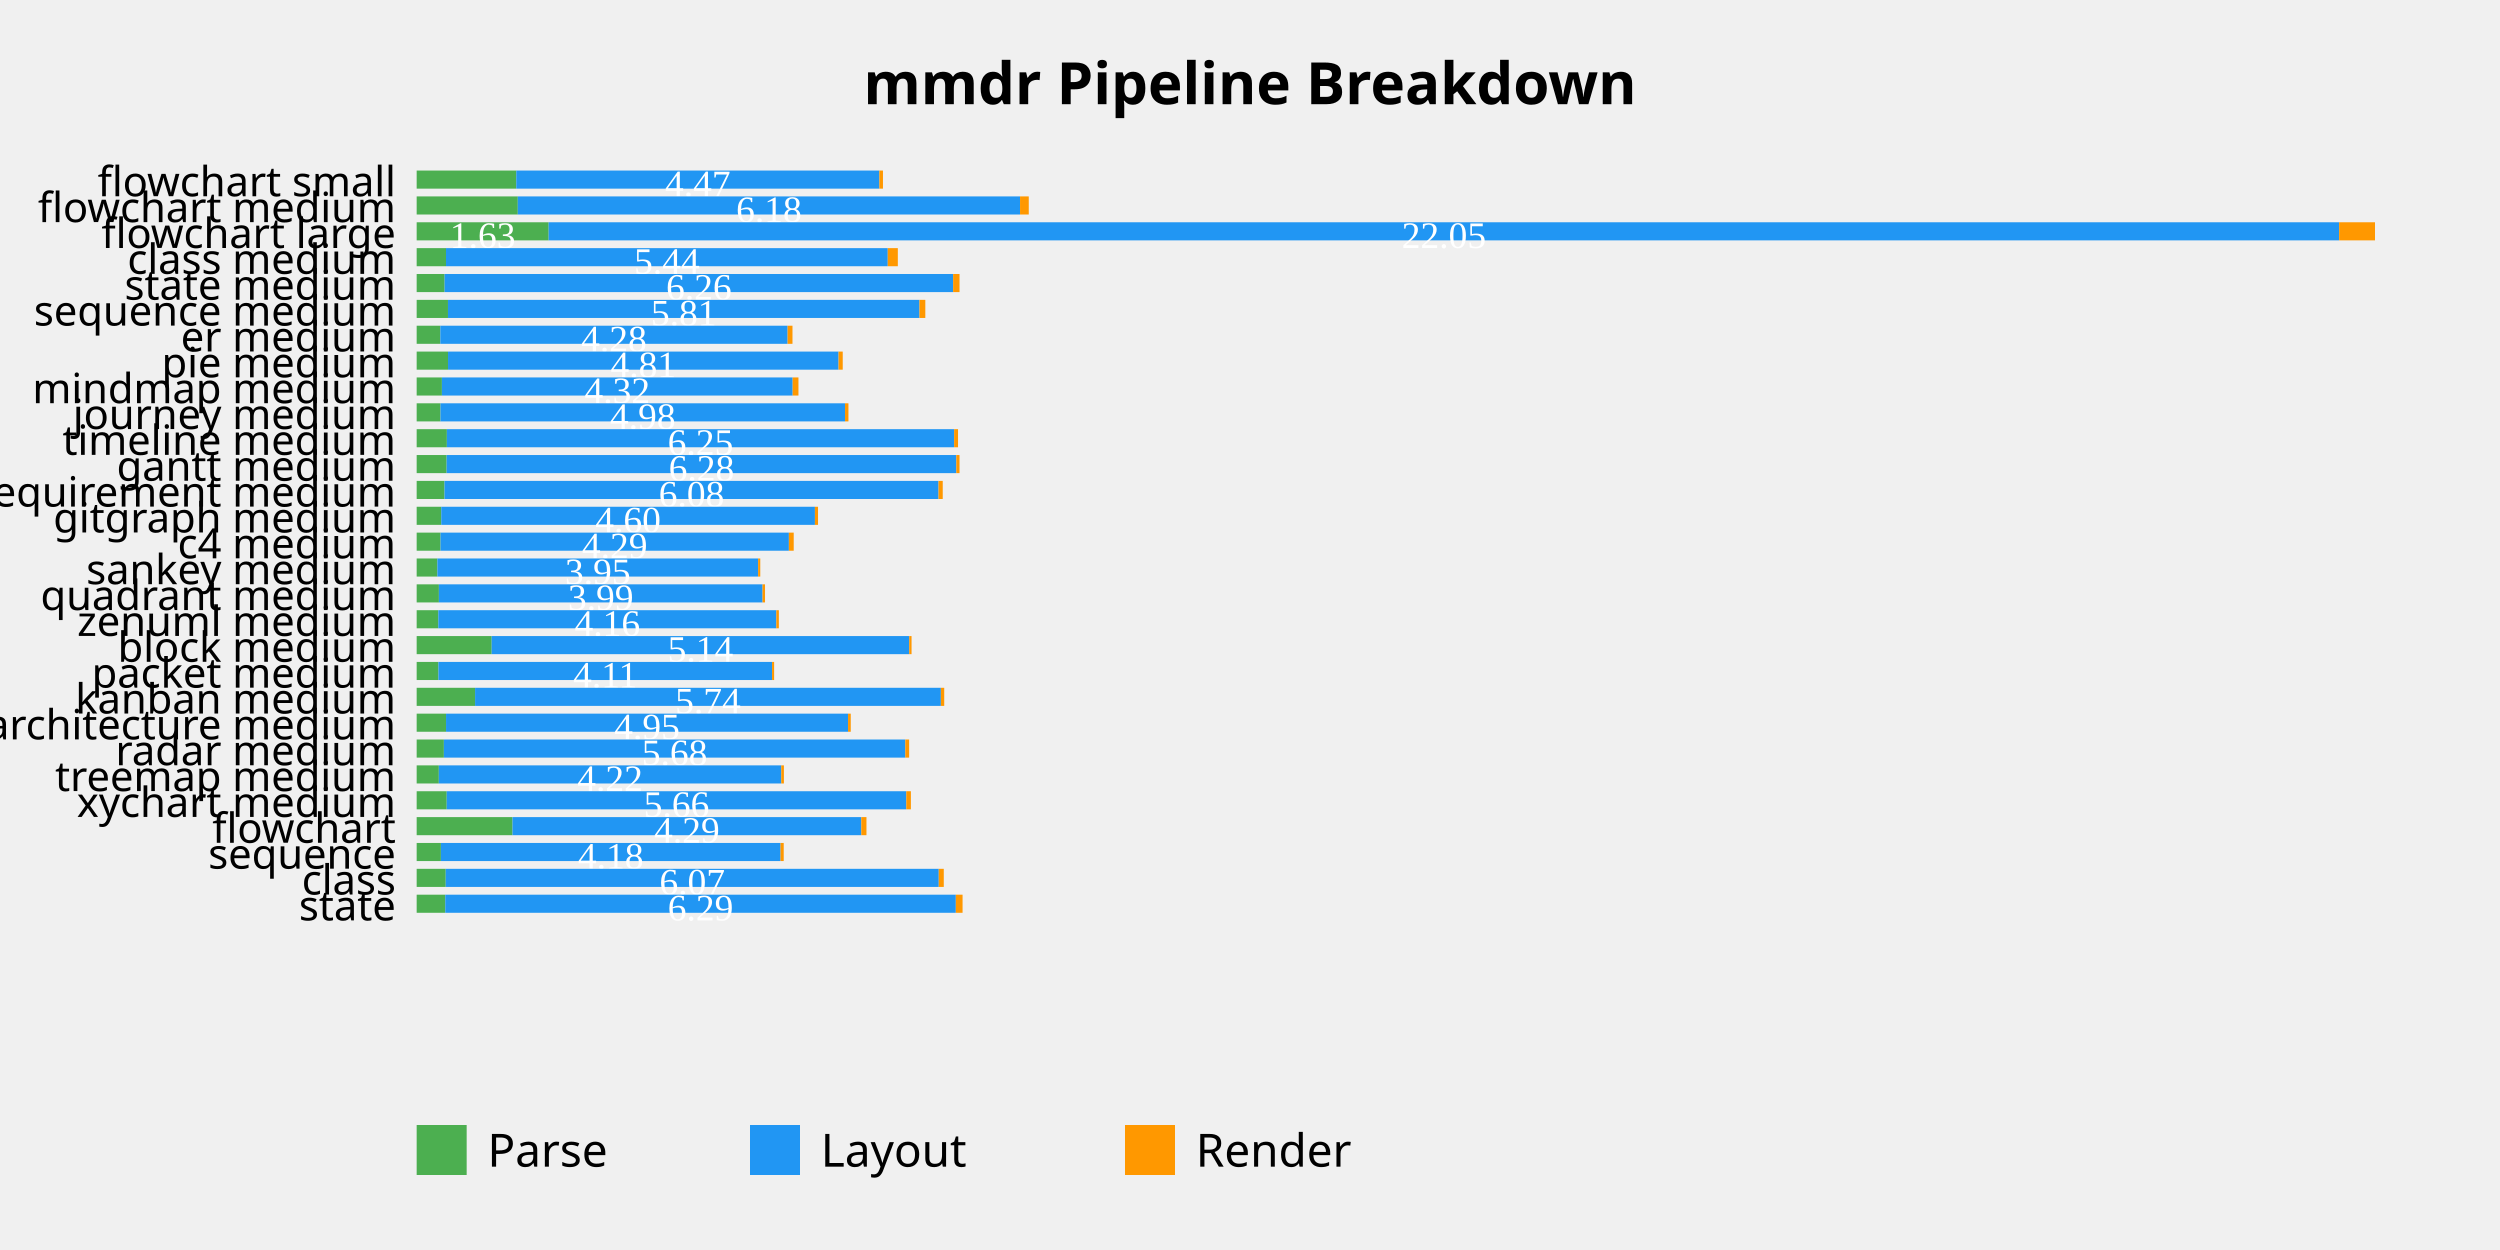
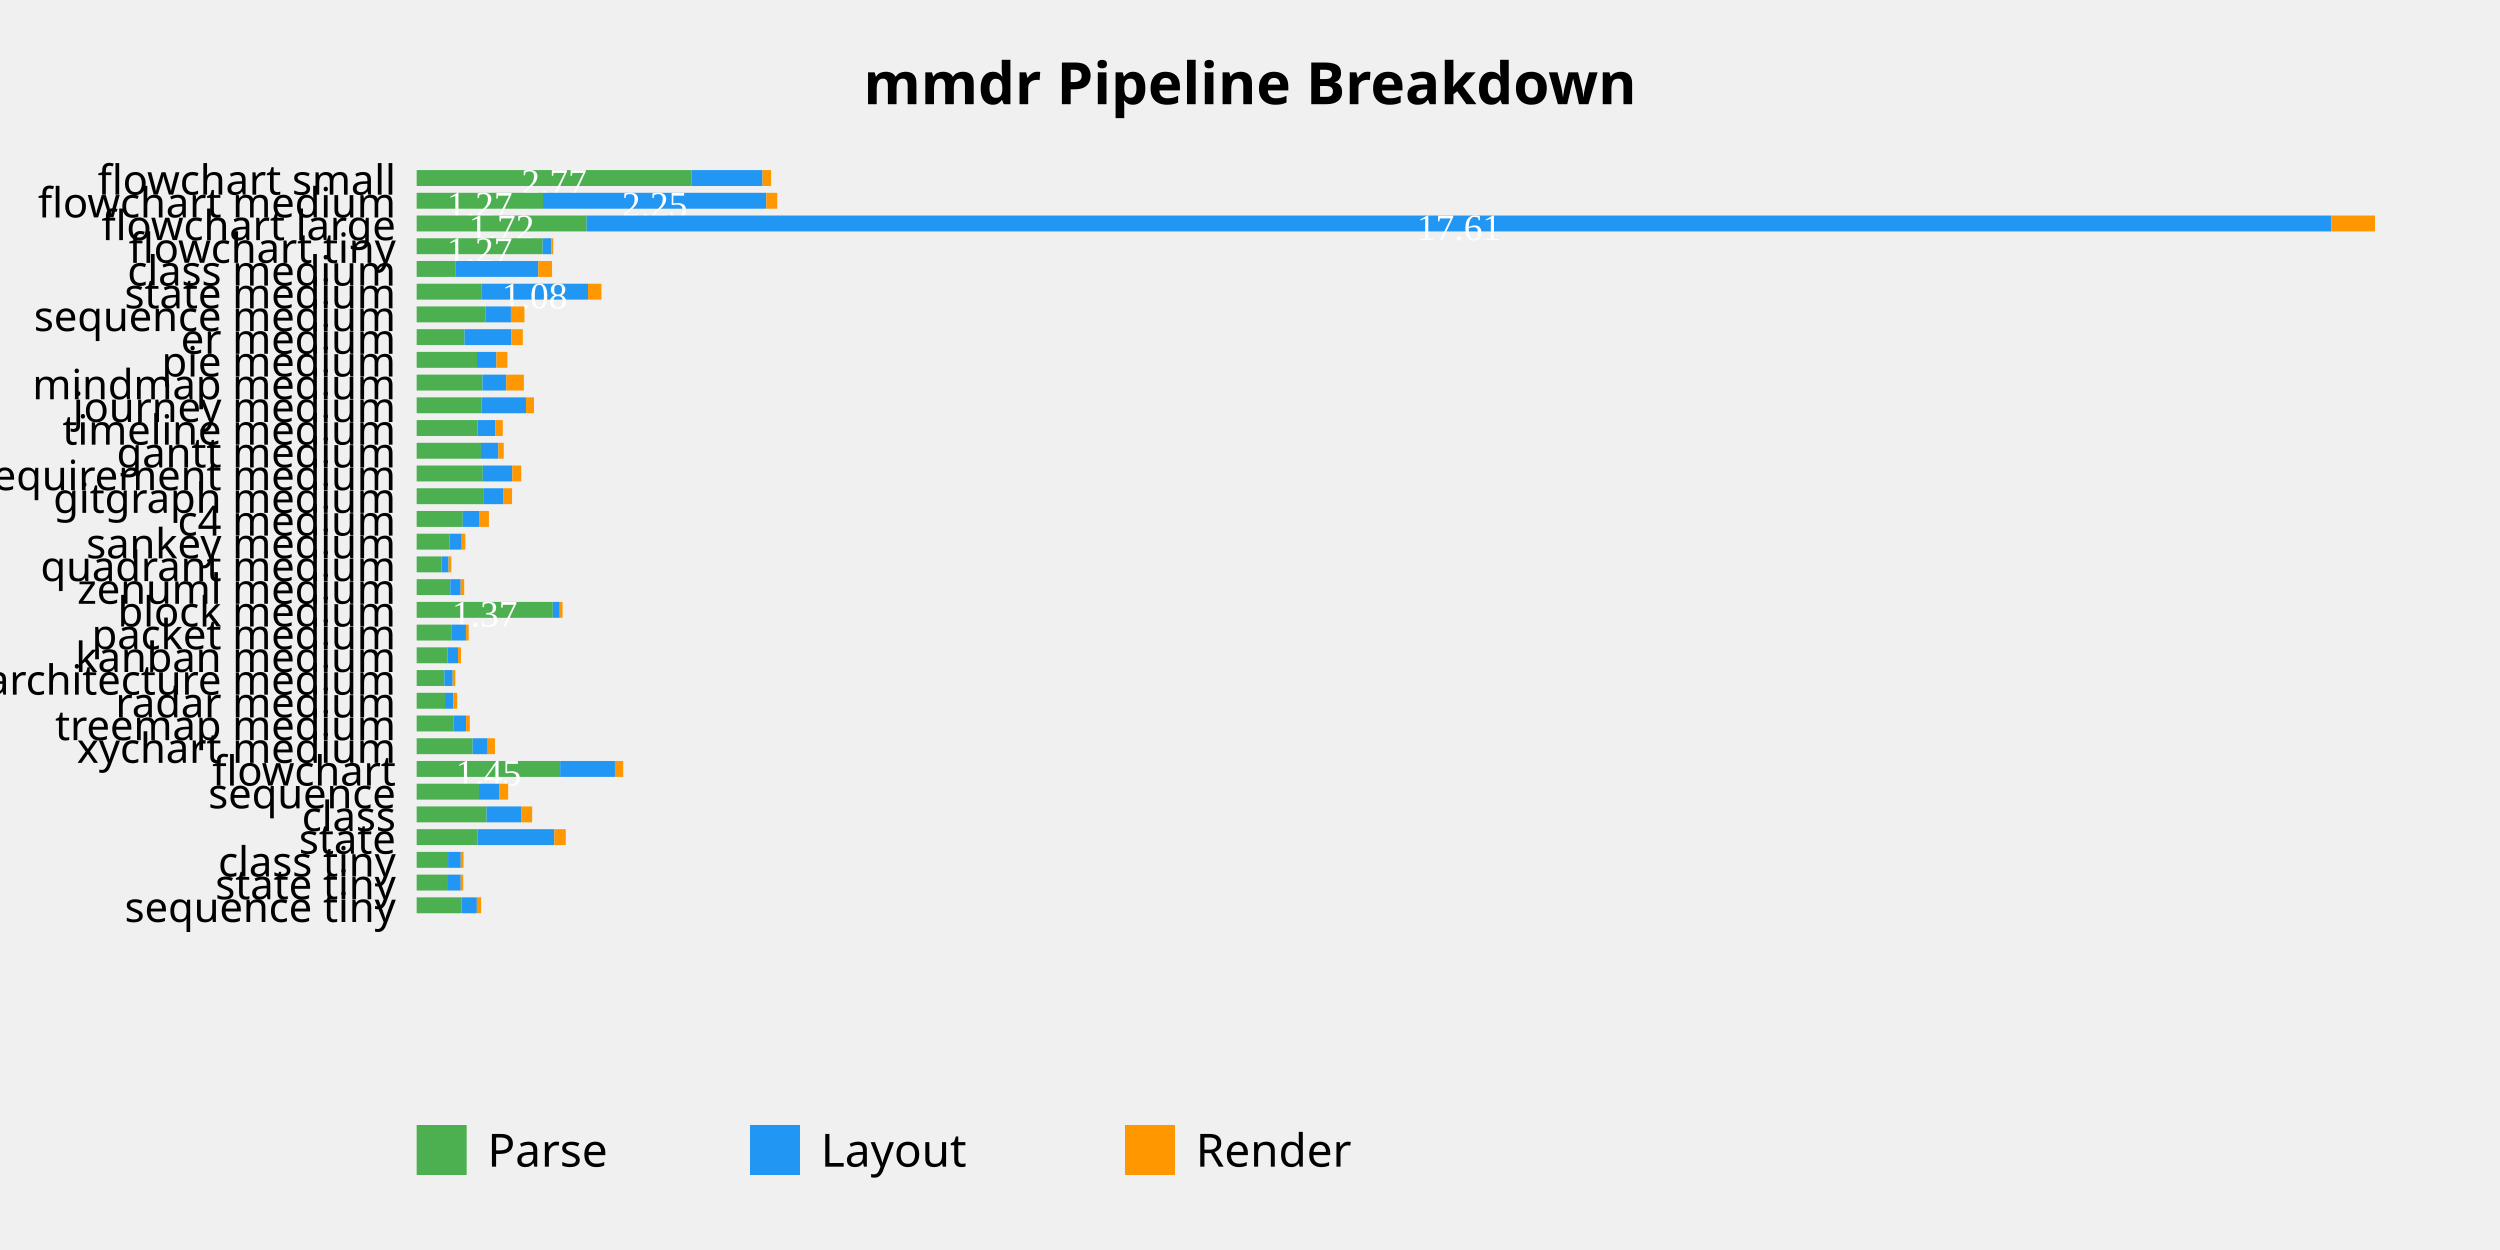
<svg xmlns="http://www.w3.org/2000/svg" viewBox="0 0 600 300">
  <style>
  .title { font: bold 14px sans-serif; }
  .tick-label { font: 10px sans-serif; }
  .legend { font: 11px sans-serif; }
  .bar-parse { fill: #4CAF50; }
  .bar-layout { fill: #2196F3; }
  .bar-render { fill: #FF9800; }
</style>
  <text x="300.0" y="25" text-anchor="middle" class="title">mmdr Pipeline Breakdown</text>
-   <rect x="100" y="40.931" width="23.906" height="4.345" class="bar-parse" />
-   <rect x="123.906" y="40.931" width="87.144" height="4.345" class="bar-layout" />
-   <text x="167.478" y="47.103" text-anchor="middle" fill="white" font-size="9">4.47</text>
-   <rect x="211.05" y="40.931" width="0.862" height="4.345" class="bar-render" />
-   <text x="95" y="47.103" text-anchor="end" class="tick-label">flowchart small</text>
-   <rect x="100" y="47.138" width="24.274" height="4.345" class="bar-parse" />
-   <rect x="124.274" y="47.138" width="120.538" height="4.345" class="bar-layout" />
-   <text x="184.543" y="53.31" text-anchor="middle" fill="white" font-size="9">6.18</text>
-   <rect x="244.812" y="47.138" width="2.09" height="4.345" class="bar-render" />
-   <text x="95" y="53.31" text-anchor="end" class="tick-label">flowchart medium</text>
-   <rect x="100" y="53.345" width="31.678" height="4.345" class="bar-parse" />
-   <text x="115.839" y="59.517" text-anchor="middle" fill="white" font-size="9">1.63</text>
-   <rect x="131.678" y="53.345" width="429.711" height="4.345" class="bar-layout" />
-   <text x="346.534" y="59.517" text-anchor="middle" fill="white" font-size="9">22.05</text>
-   <rect x="561.39" y="53.345" width="8.61" height="4.345" class="bar-render" />
-   <text x="95" y="59.517" text-anchor="end" class="tick-label">flowchart large</text>
-   <rect x="100" y="59.552" width="7.041" height="4.345" class="bar-parse" />
-   <rect x="107.041" y="59.552" width="106.021" height="4.345" class="bar-layout" />
-   <text x="160.052" y="65.724" text-anchor="middle" fill="white" font-size="9">5.44</text>
-   <rect x="213.063" y="59.552" width="2.417" height="4.345" class="bar-render" />
-   <text x="95" y="65.724" text-anchor="end" class="tick-label">class medium</text>
-   <rect x="100" y="65.759" width="6.707" height="4.345" class="bar-parse" />
-   <rect x="106.707" y="65.759" width="122.043" height="4.345" class="bar-layout" />
-   <text x="167.729" y="71.931" text-anchor="middle" fill="white" font-size="9">6.26</text>
-   <rect x="228.751" y="65.759" width="1.537" height="4.345" class="bar-render" />
-   <text x="95" y="71.931" text-anchor="end" class="tick-label">state medium</text>
-   <rect x="100" y="71.966" width="7.514" height="4.345" class="bar-parse" />
-   <rect x="107.514" y="71.966" width="113.16" height="4.345" class="bar-layout" />
-   <text x="164.094" y="78.138" text-anchor="middle" fill="white" font-size="9">5.81</text>
-   <rect x="220.674" y="71.966" width="1.403" height="4.345" class="bar-render" />
-   <text x="95" y="78.138" text-anchor="end" class="tick-label">sequence medium</text>
-   <rect x="100" y="78.172" width="5.677" height="4.345" class="bar-parse" />
-   <rect x="105.677" y="78.172" width="83.35" height="4.345" class="bar-layout" />
-   <text x="147.352" y="84.345" text-anchor="middle" fill="white" font-size="9">4.28</text>
-   <rect x="189.027" y="78.172" width="1.169" height="4.345" class="bar-render" />
-   <text x="95" y="84.345" text-anchor="end" class="tick-label">er medium</text>
-   <rect x="100" y="84.379" width="7.526" height="4.345" class="bar-parse" />
-   <rect x="107.526" y="84.379" width="93.73" height="4.345" class="bar-layout" />
-   <text x="154.391" y="90.552" text-anchor="middle" fill="white" font-size="9">4.81</text>
-   <rect x="201.256" y="84.379" width="0.999" height="4.345" class="bar-render" />
-   <text x="95" y="90.552" text-anchor="end" class="tick-label">pie medium</text>
-   <rect x="100" y="90.586" width="6.059" height="4.345" class="bar-parse" />
-   <rect x="106.059" y="90.586" width="84.181" height="4.345" class="bar-layout" />
-   <text x="148.15" y="96.759" text-anchor="middle" fill="white" font-size="9">4.32</text>
-   <rect x="190.241" y="90.586" width="1.389" height="4.345" class="bar-render" />
-   <text x="95" y="96.759" text-anchor="end" class="tick-label">mindmap medium</text>
-   <rect x="100" y="96.793" width="5.718" height="4.345" class="bar-parse" />
-   <rect x="105.718" y="96.793" width="97.087" height="4.345" class="bar-layout" />
-   <text x="154.262" y="102.966" text-anchor="middle" fill="white" font-size="9">4.98</text>
-   <rect x="202.805" y="96.793" width="0.821" height="4.345" class="bar-render" />
-   <text x="95" y="102.966" text-anchor="end" class="tick-label">journey medium</text>
-   <rect x="100" y="103.0" width="7.251" height="4.345" class="bar-parse" />
-   <rect x="107.251" y="103.0" width="121.741" height="4.345" class="bar-layout" />
-   <text x="168.121" y="109.172" text-anchor="middle" fill="white" font-size="9">6.25</text>
-   <rect x="228.992" y="103.0" width="0.936" height="4.345" class="bar-render" />
-   <text x="95" y="109.172" text-anchor="end" class="tick-label">timeline medium</text>
-   <rect x="100" y="109.207" width="7.195" height="4.345" class="bar-parse" />
-   <rect x="107.195" y="109.207" width="122.324" height="4.345" class="bar-layout" />
-   <text x="168.357" y="115.379" text-anchor="middle" fill="white" font-size="9">6.28</text>
-   <rect x="229.518" y="109.207" width="0.767" height="4.345" class="bar-render" />
-   <text x="95" y="115.379" text-anchor="end" class="tick-label">gantt medium</text>
-   <rect x="100" y="115.414" width="6.683" height="4.345" class="bar-parse" />
-   <rect x="106.683" y="115.414" width="118.564" height="4.345" class="bar-layout" />
-   <text x="165.965" y="121.586" text-anchor="middle" fill="white" font-size="9">6.08</text>
-   <rect x="225.247" y="115.414" width="1.009" height="4.345" class="bar-render" />
-   <text x="95" y="121.586" text-anchor="end" class="tick-label">requirement medium</text>
-   <rect x="100" y="121.621" width="5.901" height="4.345" class="bar-parse" />
-   <rect x="105.901" y="121.621" width="89.683" height="4.345" class="bar-layout" />
-   <text x="150.742" y="127.793" text-anchor="middle" fill="white" font-size="9">4.60</text>
-   <rect x="195.584" y="121.621" width="0.741" height="4.345" class="bar-render" />
-   <text x="95" y="127.793" text-anchor="end" class="tick-label">gitgraph medium</text>
-   <rect x="100" y="127.828" width="5.728" height="4.345" class="bar-parse" />
-   <rect x="105.728" y="127.828" width="83.604" height="4.345" class="bar-layout" />
-   <text x="147.53" y="134.0" text-anchor="middle" fill="white" font-size="9">4.29</text>
-   <rect x="189.332" y="127.828" width="1.16" height="4.345" class="bar-render" />
-   <text x="95" y="134.0" text-anchor="end" class="tick-label">c4 medium</text>
-   <rect x="100" y="134.034" width="4.97" height="4.345" class="bar-parse" />
-   <rect x="104.97" y="134.034" width="76.977" height="4.345" class="bar-layout" />
-   <text x="143.459" y="140.207" text-anchor="middle" fill="white" font-size="9">3.95</text>
-   <rect x="181.947" y="134.034" width="0.519" height="4.345" class="bar-render" />
-   <text x="95" y="140.207" text-anchor="end" class="tick-label">sankey medium</text>
-   <rect x="100" y="140.241" width="5.336" height="4.345" class="bar-parse" />
-   <rect x="105.336" y="140.241" width="77.678" height="4.345" class="bar-layout" />
-   <text x="144.175" y="146.414" text-anchor="middle" fill="white" font-size="9">3.99</text>
-   <rect x="183.014" y="140.241" width="0.59" height="4.345" class="bar-render" />
-   <text x="95" y="146.414" text-anchor="end" class="tick-label">quadrant medium</text>
-   <rect x="100" y="146.448" width="5.199" height="4.345" class="bar-parse" />
-   <rect x="105.199" y="146.448" width="81.121" height="4.345" class="bar-layout" />
-   <text x="145.76" y="152.621" text-anchor="middle" fill="white" font-size="9">4.16</text>
-   <rect x="186.32" y="146.448" width="0.604" height="4.345" class="bar-render" />
-   <text x="95" y="152.621" text-anchor="end" class="tick-label">zenuml medium</text>
-   <rect x="100" y="152.655" width="18.005" height="4.345" class="bar-parse" />
-   <rect x="118.005" y="152.655" width="100.206" height="4.345" class="bar-layout" />
-   <text x="168.108" y="158.828" text-anchor="middle" fill="white" font-size="9">5.14</text>
-   <rect x="218.211" y="152.655" width="0.56" height="4.345" class="bar-render" />
-   <text x="95" y="158.828" text-anchor="end" class="tick-label">block medium</text>
-   <rect x="100" y="158.862" width="5.224" height="4.345" class="bar-parse" />
-   <rect x="105.224" y="158.862" width="80.073" height="4.345" class="bar-layout" />
-   <text x="145.26" y="165.034" text-anchor="middle" fill="white" font-size="9">4.11</text>
-   <rect x="185.297" y="158.862" width="0.492" height="4.345" class="bar-render" />
-   <text x="95" y="165.034" text-anchor="end" class="tick-label">packet medium</text>
-   <rect x="100" y="165.069" width="14.019" height="4.345" class="bar-parse" />
-   <rect x="114.019" y="165.069" width="111.791" height="4.345" class="bar-layout" />
-   <text x="169.915" y="171.241" text-anchor="middle" fill="white" font-size="9">5.74</text>
-   <rect x="225.81" y="165.069" width="0.804" height="4.345" class="bar-render" />
-   <text x="95" y="171.241" text-anchor="end" class="tick-label">kanban medium</text>
-   <rect x="100" y="171.276" width="7.049" height="4.345" class="bar-parse" />
-   <rect x="107.049" y="171.276" width="96.48" height="4.345" class="bar-layout" />
-   <text x="155.289" y="177.448" text-anchor="middle" fill="white" font-size="9">4.95</text>
-   <rect x="203.529" y="171.276" width="0.651" height="4.345" class="bar-render" />
-   <text x="95" y="177.448" text-anchor="end" class="tick-label">architecture medium</text>
-   <rect x="100" y="177.483" width="6.532" height="4.345" class="bar-parse" />
-   <rect x="106.532" y="177.483" width="110.738" height="4.345" class="bar-layout" />
-   <text x="161.901" y="183.655" text-anchor="middle" fill="white" font-size="9">5.68</text>
-   <rect x="217.27" y="177.483" width="0.926" height="4.345" class="bar-render" />
-   <text x="95" y="183.655" text-anchor="end" class="tick-label">radar medium</text>
-   <rect x="100" y="183.69" width="5.321" height="4.345" class="bar-parse" />
-   <rect x="105.321" y="183.69" width="82.183" height="4.345" class="bar-layout" />
-   <text x="146.413" y="189.862" text-anchor="middle" fill="white" font-size="9">4.22</text>
-   <rect x="187.504" y="183.69" width="0.633" height="4.345" class="bar-render" />
-   <text x="95" y="189.862" text-anchor="end" class="tick-label">treemap medium</text>
-   <rect x="100" y="189.897" width="7.217" height="4.345" class="bar-parse" />
-   <rect x="107.217" y="189.897" width="110.295" height="4.345" class="bar-layout" />
-   <text x="162.364" y="196.069" text-anchor="middle" fill="white" font-size="9">5.66</text>
-   <rect x="217.512" y="189.897" width="1.104" height="4.345" class="bar-render" />
-   <text x="95" y="196.069" text-anchor="end" class="tick-label">xychart medium</text>
-   <rect x="100" y="196.103" width="23.007" height="4.345" class="bar-parse" />
-   <rect x="123.007" y="196.103" width="83.704" height="4.345" class="bar-layout" />
-   <text x="164.859" y="202.276" text-anchor="middle" fill="white" font-size="9">4.29</text>
-   <rect x="206.711" y="196.103" width="1.24" height="4.345" class="bar-render" />
-   <text x="95" y="202.276" text-anchor="end" class="tick-label">flowchart</text>
-   <rect x="100" y="202.31" width="5.818" height="4.345" class="bar-parse" />
-   <rect x="105.818" y="202.31" width="81.516" height="4.345" class="bar-layout" />
-   <text x="146.576" y="208.483" text-anchor="middle" fill="white" font-size="9">4.18</text>
-   <rect x="187.334" y="202.31" width="0.758" height="4.345" class="bar-render" />
-   <text x="95" y="208.483" text-anchor="end" class="tick-label">sequence</text>
-   <rect x="100" y="208.517" width="6.978" height="4.345" class="bar-parse" />
-   <rect x="106.978" y="208.517" width="118.328" height="4.345" class="bar-layout" />
-   <text x="166.142" y="214.69" text-anchor="middle" fill="white" font-size="9">6.07</text>
-   <rect x="225.306" y="208.517" width="1.201" height="4.345" class="bar-render" />
-   <text x="95" y="214.69" text-anchor="end" class="tick-label">class</text>
-   <rect x="100" y="214.724" width="6.866" height="4.345" class="bar-parse" />
-   <rect x="106.866" y="214.724" width="122.533" height="4.345" class="bar-layout" />
-   <text x="168.132" y="220.897" text-anchor="middle" fill="white" font-size="9">6.29</text>
-   <rect x="229.399" y="214.724" width="1.618" height="4.345" class="bar-render" />
-   <text x="95" y="220.897" text-anchor="end" class="tick-label">state</text>
+   <rect x="100" y="40.818" width="65.945" height="3.818" class="bar-parse" />
+   <text x="132.972" y="46.727" text-anchor="middle" fill="white" font-size="9">2.77</text>
+   <rect x="165.945" y="40.818" width="17.061" height="3.818" class="bar-layout" />
+   <rect x="183.006" y="40.818" width="2.063" height="3.818" class="bar-render" />
+   <text x="95" y="46.727" text-anchor="end" class="tick-label">flowchart small</text>
+   <rect x="100" y="46.273" width="30.315" height="3.818" class="bar-parse" />
+   <text x="115.158" y="52.182" text-anchor="middle" fill="white" font-size="9">1.27</text>
+   <rect x="130.315" y="46.273" width="53.594" height="3.818" class="bar-layout" />
+   <text x="157.112" y="52.182" text-anchor="middle" fill="white" font-size="9">2.25</text>
+   <rect x="183.909" y="46.273" width="2.631" height="3.818" class="bar-render" />
+   <text x="95" y="52.182" text-anchor="end" class="tick-label">flowchart medium</text>
+   <rect x="100" y="51.727" width="40.798" height="3.818" class="bar-parse" />
+   <text x="120.399" y="57.636" text-anchor="middle" fill="white" font-size="9">1.72</text>
+   <rect x="140.798" y="51.727" width="418.748" height="3.818" class="bar-layout" />
+   <text x="350.172" y="57.636" text-anchor="middle" fill="white" font-size="9">17.61</text>
+   <rect x="559.546" y="51.727" width="10.454" height="3.818" class="bar-render" />
+   <text x="95" y="57.636" text-anchor="end" class="tick-label">flowchart large</text>
+   <rect x="100" y="57.182" width="30.244" height="3.818" class="bar-parse" />
+   <text x="115.122" y="63.091" text-anchor="middle" fill="white" font-size="9">1.27</text>
+   <rect x="130.244" y="57.182" width="2.063" height="3.818" class="bar-layout" />
+   <rect x="132.306" y="57.182" width="0.467" height="3.818" class="bar-render" />
+   <text x="95" y="63.091" text-anchor="end" class="tick-label">flowchart tiny</text>
+   <rect x="100" y="62.636" width="9.378" height="3.818" class="bar-parse" />
+   <rect x="109.378" y="62.636" width="19.814" height="3.818" class="bar-layout" />
+   <rect x="129.191" y="62.636" width="3.305" height="3.818" class="bar-render" />
+   <text x="95" y="68.545" text-anchor="end" class="tick-label">class medium</text>
+   <rect x="100" y="68.091" width="15.519" height="3.818" class="bar-parse" />
+   <rect x="115.519" y="68.091" width="25.604" height="3.818" class="bar-layout" />
+   <text x="128.321" y="74" text-anchor="middle" fill="white" font-size="9">1.08</text>
+   <rect x="141.122" y="68.091" width="3.219" height="3.818" class="bar-render" />
+   <text x="95" y="74" text-anchor="end" class="tick-label">state medium</text>
+   <rect x="100" y="73.545" width="16.571" height="3.818" class="bar-parse" />
+   <rect x="116.571" y="73.545" width="6.052" height="3.818" class="bar-layout" />
+   <rect x="122.623" y="73.545" width="3.246" height="3.818" class="bar-render" />
+   <text x="95" y="79.455" text-anchor="end" class="tick-label">sequence medium</text>
+   <rect x="100" y="79.0" width="11.473" height="3.818" class="bar-parse" />
+   <rect x="111.473" y="79.0" width="11.224" height="3.818" class="bar-layout" />
+   <rect x="122.697" y="79.0" width="2.785" height="3.818" class="bar-render" />
+   <text x="95" y="84.909" text-anchor="end" class="tick-label">er medium</text>
+   <rect x="100" y="84.455" width="14.484" height="3.818" class="bar-parse" />
+   <rect x="114.484" y="84.455" width="4.649" height="3.818" class="bar-layout" />
+   <rect x="119.133" y="84.455" width="2.639" height="3.818" class="bar-render" />
+   <text x="95" y="90.364" text-anchor="end" class="tick-label">pie medium</text>
+   <rect x="100" y="89.909" width="15.795" height="3.818" class="bar-parse" />
+   <rect x="115.795" y="89.909" width="5.704" height="3.818" class="bar-layout" />
+   <rect x="121.499" y="89.909" width="4.242" height="3.818" class="bar-render" />
+   <text x="95" y="95.818" text-anchor="end" class="tick-label">mindmap medium</text>
+   <rect x="100" y="95.364" width="15.548" height="3.818" class="bar-parse" />
+   <rect x="115.548" y="95.364" width="10.7" height="3.818" class="bar-layout" />
+   <rect x="126.249" y="95.364" width="1.905" height="3.818" class="bar-render" />
+   <text x="95" y="101.273" text-anchor="end" class="tick-label">journey medium</text>
+   <rect x="100" y="100.818" width="14.639" height="3.818" class="bar-parse" />
+   <rect x="114.639" y="100.818" width="4.247" height="3.818" class="bar-layout" />
+   <rect x="118.886" y="100.818" width="1.783" height="3.818" class="bar-render" />
+   <text x="95" y="106.727" text-anchor="end" class="tick-label">timeline medium</text>
+   <rect x="100" y="106.273" width="15.427" height="3.818" class="bar-parse" />
+   <rect x="115.427" y="106.273" width="4.182" height="3.818" class="bar-layout" />
+   <rect x="119.609" y="106.273" width="1.293" height="3.818" class="bar-render" />
+   <text x="95" y="112.182" text-anchor="end" class="tick-label">gantt medium</text>
+   <rect x="100" y="111.727" width="15.872" height="3.818" class="bar-parse" />
+   <rect x="115.872" y="111.727" width="7.077" height="3.818" class="bar-layout" />
+   <rect x="122.95" y="111.727" width="2.131" height="3.818" class="bar-render" />
+   <text x="95" y="117.636" text-anchor="end" class="tick-label">requirement medium</text>
+   <rect x="100" y="117.182" width="15.97" height="3.818" class="bar-parse" />
+   <rect x="115.97" y="117.182" width="4.89" height="3.818" class="bar-layout" />
+   <rect x="120.86" y="117.182" width="2.033" height="3.818" class="bar-render" />
+   <text x="95" y="123.091" text-anchor="end" class="tick-label">gitgraph medium</text>
+   <rect x="100" y="122.636" width="11.066" height="3.818" class="bar-parse" />
+   <rect x="111.066" y="122.636" width="3.903" height="3.818" class="bar-layout" />
+   <rect x="114.969" y="122.636" width="2.372" height="3.818" class="bar-render" />
+   <text x="95" y="128.545" text-anchor="end" class="tick-label">c4 medium</text>
+   <rect x="100" y="128.091" width="7.886" height="3.818" class="bar-parse" />
+   <rect x="107.886" y="128.091" width="2.925" height="3.818" class="bar-layout" />
+   <rect x="110.81" y="128.091" width="0.871" height="3.818" class="bar-render" />
+   <text x="95" y="134.0" text-anchor="end" class="tick-label">sankey medium</text>
+   <rect x="100" y="133.545" width="5.936" height="3.818" class="bar-parse" />
+   <rect x="105.936" y="133.545" width="1.724" height="3.818" class="bar-layout" />
+   <rect x="107.66" y="133.545" width="0.66" height="3.818" class="bar-render" />
+   <text x="95" y="139.455" text-anchor="end" class="tick-label">quadrant medium</text>
+   <rect x="100" y="139.0" width="8.064" height="3.818" class="bar-parse" />
+   <rect x="108.064" y="139.0" width="2.5" height="3.818" class="bar-layout" />
+   <rect x="110.564" y="139.0" width="0.844" height="3.818" class="bar-render" />
+   <text x="95" y="144.909" text-anchor="end" class="tick-label">zenuml medium</text>
+   <rect x="100" y="144.455" width="32.663" height="3.818" class="bar-parse" />
+   <text x="116.332" y="150.364" text-anchor="middle" fill="white" font-size="9">1.37</text>
+   <rect x="132.663" y="144.455" width="1.673" height="3.818" class="bar-layout" />
+   <rect x="134.337" y="144.455" width="0.681" height="3.818" class="bar-render" />
+   <text x="95" y="150.364" text-anchor="end" class="tick-label">block medium</text>
+   <rect x="100" y="149.909" width="8.314" height="3.818" class="bar-parse" />
+   <rect x="108.314" y="149.909" width="3.513" height="3.818" class="bar-layout" />
+   <rect x="111.827" y="149.909" width="0.66" height="3.818" class="bar-render" />
+   <text x="95" y="155.818" text-anchor="end" class="tick-label">packet medium</text>
+   <rect x="100" y="155.364" width="7.377" height="3.818" class="bar-parse" />
+   <rect x="107.377" y="155.364" width="2.553" height="3.818" class="bar-layout" />
+   <rect x="109.931" y="155.364" width="0.704" height="3.818" class="bar-render" />
+   <text x="95" y="161.273" text-anchor="end" class="tick-label">kanban medium</text>
+   <rect x="100" y="160.818" width="6.64" height="3.818" class="bar-parse" />
+   <rect x="106.64" y="160.818" width="2.009" height="3.818" class="bar-layout" />
+   <rect x="108.65" y="160.818" width="0.63" height="3.818" class="bar-render" />
+   <text x="95" y="166.727" text-anchor="end" class="tick-label">architecture medium</text>
+   <rect x="100" y="166.273" width="6.807" height="3.818" class="bar-parse" />
+   <rect x="106.807" y="166.273" width="1.977" height="3.818" class="bar-layout" />
+   <rect x="108.783" y="166.273" width="0.939" height="3.818" class="bar-render" />
+   <text x="95" y="172.182" text-anchor="end" class="tick-label">radar medium</text>
+   <rect x="100" y="171.727" width="8.89" height="3.818" class="bar-parse" />
+   <rect x="108.89" y="171.727" width="2.969" height="3.818" class="bar-layout" />
+   <rect x="111.86" y="171.727" width="0.901" height="3.818" class="bar-render" />
+   <text x="95" y="177.636" text-anchor="end" class="tick-label">treemap medium</text>
+   <rect x="100" y="177.182" width="13.438" height="3.818" class="bar-parse" />
+   <rect x="113.438" y="177.182" width="3.608" height="3.818" class="bar-layout" />
+   <rect x="117.046" y="177.182" width="1.739" height="3.818" class="bar-render" />
+   <text x="95" y="183.091" text-anchor="end" class="tick-label">xychart medium</text>
+   <rect x="100" y="182.636" width="34.438" height="3.818" class="bar-parse" />
+   <text x="117.219" y="188.545" text-anchor="middle" fill="white" font-size="9">1.45</text>
+   <rect x="134.438" y="182.636" width="13.153" height="3.818" class="bar-layout" />
+   <rect x="147.59" y="182.636" width="1.974" height="3.818" class="bar-render" />
+   <text x="95" y="188.545" text-anchor="end" class="tick-label">flowchart</text>
+   <rect x="100" y="188.091" width="14.951" height="3.818" class="bar-parse" />
+   <rect x="114.951" y="188.091" width="4.934" height="3.818" class="bar-layout" />
+   <rect x="119.885" y="188.091" width="2.078" height="3.818" class="bar-render" />
+   <text x="95" y="194" text-anchor="end" class="tick-label">sequence</text>
+   <rect x="100" y="193.545" width="16.785" height="3.818" class="bar-parse" />
+   <rect x="116.785" y="193.545" width="8.278" height="3.818" class="bar-layout" />
+   <rect x="125.063" y="193.545" width="2.651" height="3.818" class="bar-render" />
+   <text x="95" y="199.455" text-anchor="end" class="tick-label">class</text>
+   <rect x="100" y="199" width="14.642" height="3.818" class="bar-parse" />
+   <rect x="114.642" y="199" width="18.384" height="3.818" class="bar-layout" />
+   <rect x="133.026" y="199" width="2.761" height="3.818" class="bar-render" />
+   <text x="95" y="204.909" text-anchor="end" class="tick-label">state</text>
+   <rect x="100" y="204.455" width="7.541" height="3.818" class="bar-parse" />
+   <rect x="107.541" y="204.455" width="3.05" height="3.818" class="bar-layout" />
+   <rect x="110.59" y="204.455" width="0.666" height="3.818" class="bar-render" />
+   <text x="95" y="210.364" text-anchor="end" class="tick-label">class tiny</text>
+   <rect x="100" y="209.909" width="7.309" height="3.818" class="bar-parse" />
+   <rect x="107.309" y="209.909" width="3.273" height="3.818" class="bar-layout" />
+   <rect x="110.582" y="209.909" width="0.586" height="3.818" class="bar-render" />
+   <text x="95" y="215.818" text-anchor="end" class="tick-label">state tiny</text>
+   <rect x="100" y="215.364" width="10.763" height="3.818" class="bar-parse" />
+   <rect x="110.763" y="215.364" width="3.683" height="3.818" class="bar-layout" />
+   <rect x="114.446" y="215.364" width="1.02" height="3.818" class="bar-render" />
+   <text x="95" y="221.273" text-anchor="end" class="tick-label">sequence tiny</text>
  <rect x="100" y="270" width="12" height="12" class="bar-parse" />
  <text x="117" y="280" class="legend">Parse</text>
  <rect x="180" y="270" width="12" height="12" class="bar-layout" />
  <text x="197" y="280" class="legend">Layout</text>
  <rect x="270" y="270" width="12" height="12" class="bar-render" />
  <text x="287" y="280" class="legend">Render</text>
</svg>
